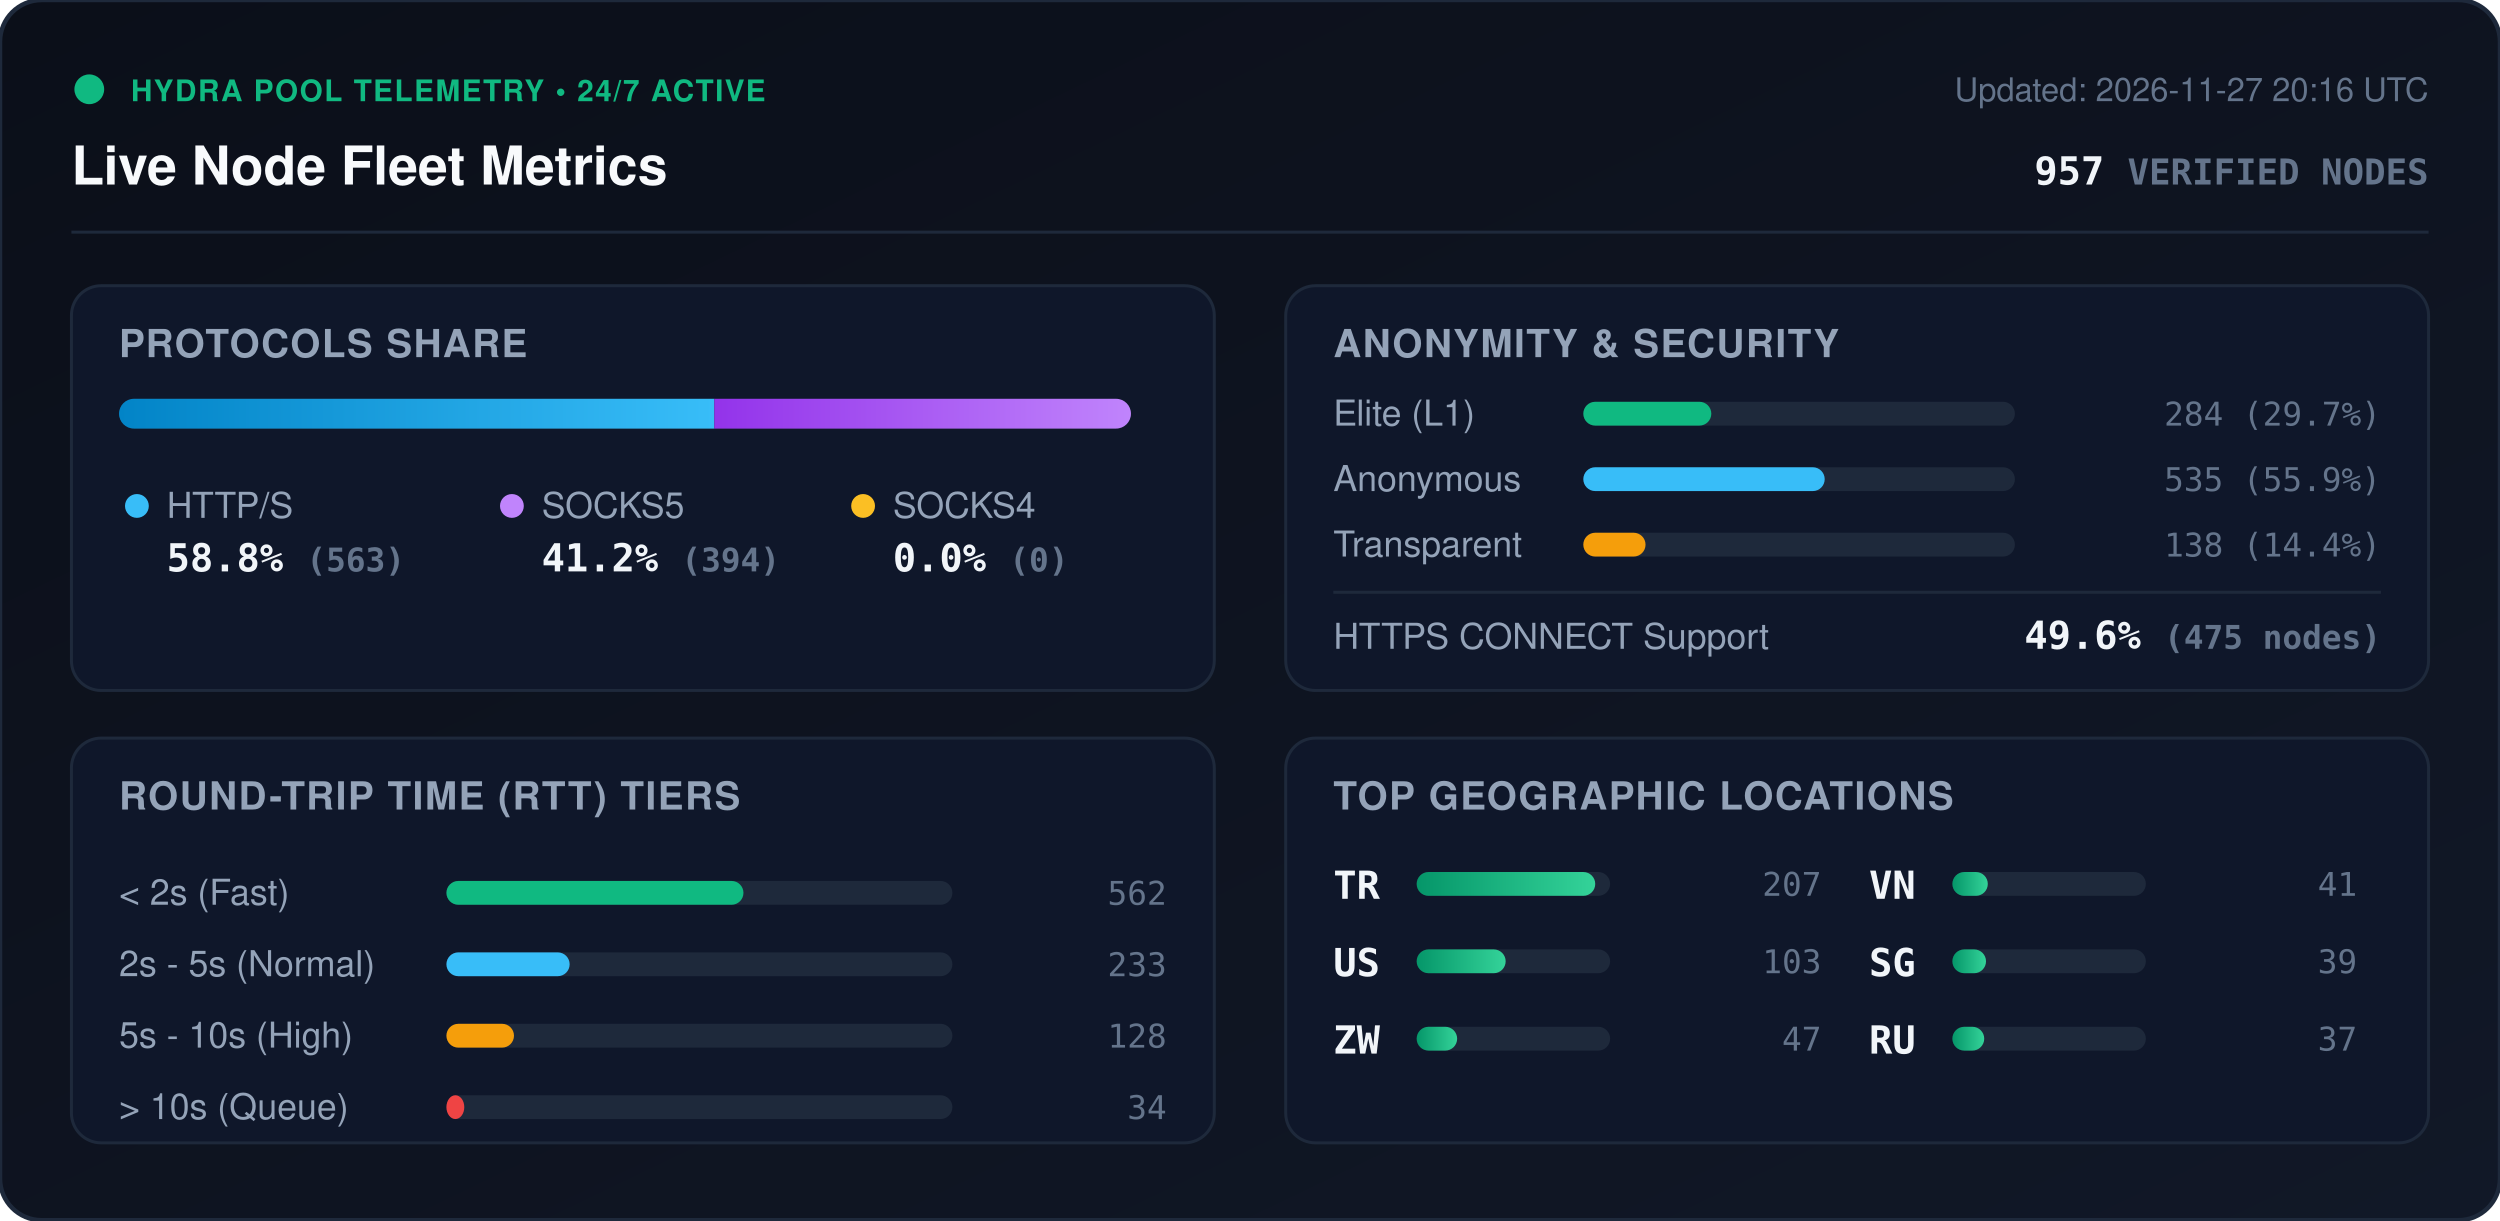
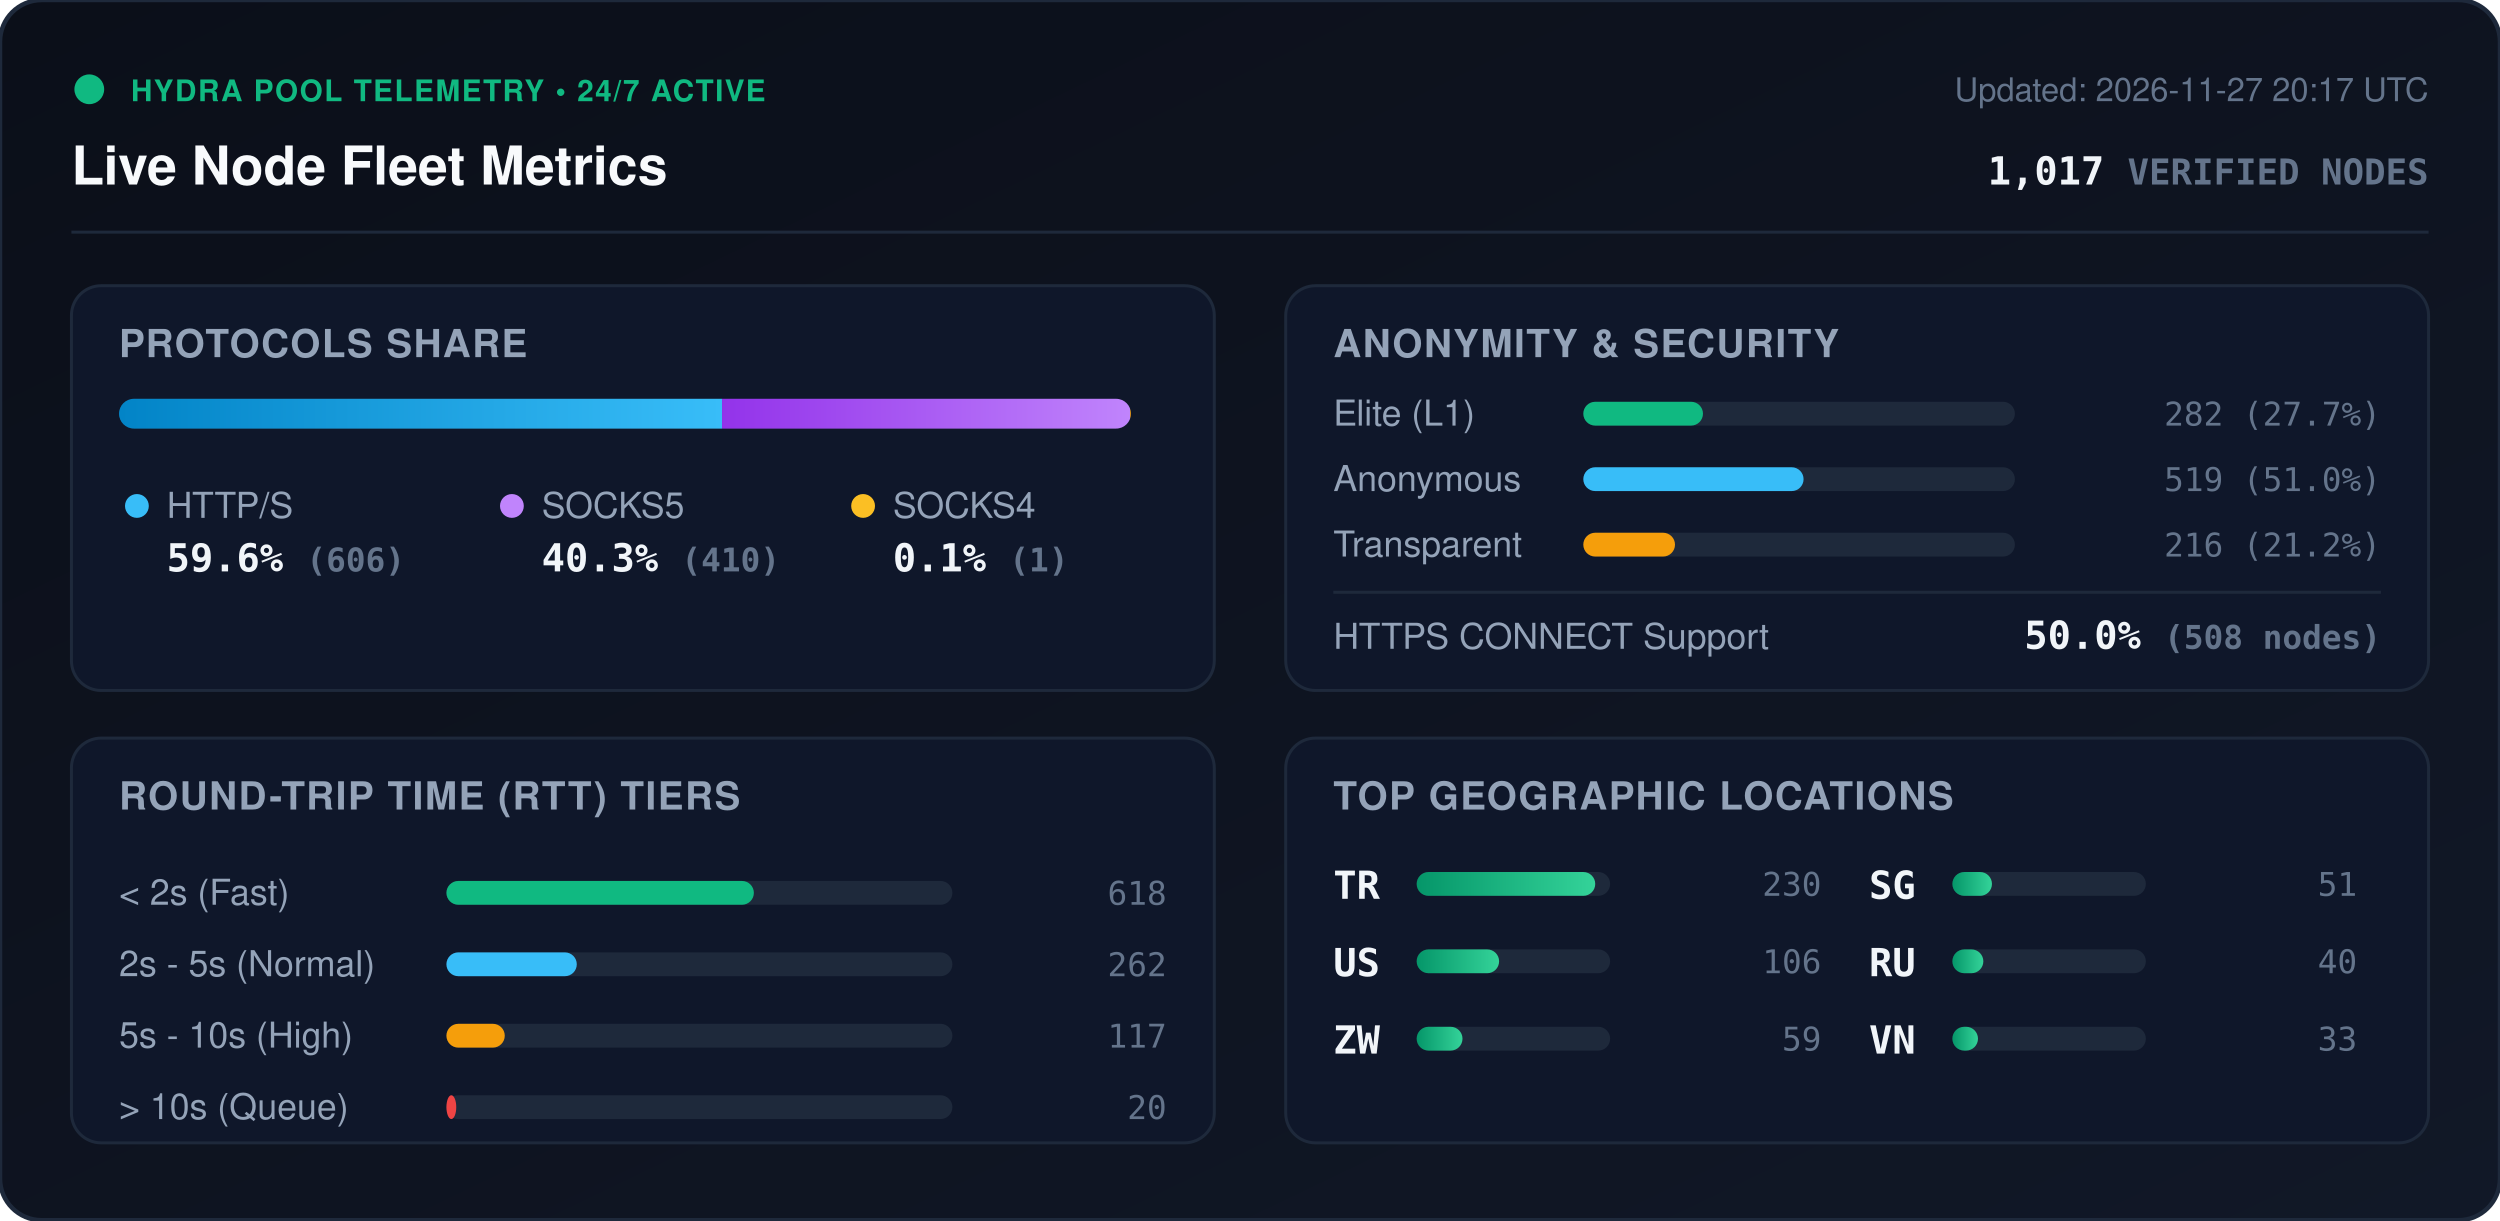
<svg xmlns="http://www.w3.org/2000/svg" viewBox="0 0 840 410" width="840" height="410" style="max-width: 100%; height: auto;">
  <defs>
    <linearGradient id="bg" x1="0%" y1="0%" x2="100%" y2="100%">
      <stop offset="0%" stop-color="#0b0f19" />
      <stop offset="100%" stop-color="#111827" />
    </linearGradient>
    <linearGradient id="bar-http" x1="0%" y1="0%" x2="100%" y2="0%">
      <stop offset="0%" stop-color="#0284c7" />
      <stop offset="100%" stop-color="#38bdf8" />
    </linearGradient>
    <linearGradient id="bar-socks5" x1="0%" y1="0%" x2="100%" y2="0%">
      <stop offset="0%" stop-color="#9333ea" />
      <stop offset="100%" stop-color="#c084fc" />
    </linearGradient>
    <linearGradient id="bar-socks4" x1="0%" y1="0%" x2="100%" y2="0%">
      <stop offset="0%" stop-color="#d97706" />
      <stop offset="100%" stop-color="#fbbf24" />
    </linearGradient>
    <linearGradient id="bar-green" x1="0%" y1="0%" x2="100%" y2="0%">
      <stop offset="0%" stop-color="#059669" />
      <stop offset="100%" stop-color="#34d399" />
    </linearGradient>
    <clipPath id="prog-track-clip">
      <rect width="340.0" height="10" rx="5" />
    </clipPath>
    <style>
      .title { font: 700 18px -apple-system, BlinkMacSystemFont, 'Segoe UI', Helvetica, Arial, sans-serif; fill: #f8fafc; }
      .sub { font: 500 11px -apple-system, BlinkMacSystemFont, 'Segoe UI', Helvetica, Arial, sans-serif; fill: #64748b; }
      .section-hdr { font: 600 13px -apple-system, BlinkMacSystemFont, 'Segoe UI', Helvetica, Arial, sans-serif; fill: #94a3b8; letter-spacing: 0.5px; }
      .metric-val { font: 700 13px -apple-system, BlinkMacSystemFont, 'Segoe UI', Helvetica, Arial, sans-serif; fill: #f1f5f9; }
      .metric-lbl { font: 500 12px -apple-system, BlinkMacSystemFont, 'Segoe UI', Helvetica, Arial, sans-serif; fill: #94a3b8; }
      .badge-txt { font: 700 10px -apple-system, BlinkMacSystemFont, 'Segoe UI', Helvetica, Arial, sans-serif; fill: #10b981; letter-spacing: 0.5px; }
      .mono { font-family: ui-monospace, SFMono-Regular, Menlo, Monaco, Consolas, monospace; }
      .pulse { animation: beacon 2s infinite ease-in-out; }
      @keyframes beacon { 0%, 100% { opacity: 1; } 50% { opacity: 0.35; } }
    </style>
  </defs>
  <rect width="840" height="410" rx="14" fill="url(#bg)" stroke="#1e293b" stroke-width="1.5" />
  <g transform="translate(24, 24)">
    <circle cx="6" cy="6" r="5" fill="#10b981" class="pulse" />
    <text x="20" y="10" class="badge-txt">HYDRA POOL TELEMETRY • 24/7 ACTIVE</text>
    <text x="0" y="38" class="title">Live Node Fleet Metrics</text>
-     <text x="792" y="10" text-anchor="end" class="sub">Updated: 2026-11-27 20:16 UTC</text>
-     <text x="792" y="38" text-anchor="end" class="metric-val mono" fill="#38bdf8">957 <tspan font-size="12" fill="#64748b">VERIFIED NODES</tspan>
+     <text x="792" y="10" text-anchor="end" class="sub">Updated: 2026-11-27 20:17 UTC</text>
+     <text x="792" y="38" text-anchor="end" class="metric-val mono" fill="#38bdf8">1,017 <tspan font-size="12" fill="#64748b">VERIFIED NODES</tspan>
    </text>
  </g>
  <line x1="24" y1="78" x2="816" y2="78" stroke="#1e293b" stroke-width="1" />
  <g transform="translate(24, 96)">
    <rect width="384" height="136" rx="10" fill="#0f172a" stroke="#1e293b" />
    <text x="16" y="24" class="section-hdr">PROTOCOLS SHARE</text>
    <g transform="translate(16, 38)">
      <rect width="340.0" height="10" rx="5" fill="#1e293b" />
      <g clip-path="url(#prog-track-clip)">
-         <rect x="0" width="200.0" height="10" fill="url(#bar-http)" />
-         <rect x="200.0" width="140.0" height="10" fill="url(#bar-socks5)" />
-         <rect x="340.0" width="0.0" height="10" fill="url(#bar-socks4)" />
+         <rect x="0" width="202.6" height="10" fill="url(#bar-http)" />
+         <rect x="202.6" width="137.1" height="10" fill="url(#bar-socks5)" />
+         <rect x="339.7" width="0.3" height="10" fill="url(#bar-socks4)" />
      </g>
    </g>
    <g transform="translate(16, 68)">
      <circle cx="6" cy="6" r="4" fill="#38bdf8" />
      <text x="16" y="10" class="metric-lbl">HTTP/S</text>
-       <text x="16" y="28" class="metric-val mono">58.8% <tspan font-size="11" fill="#64748b">(563)</tspan>
+       <text x="16" y="28" class="metric-val mono">59.6% <tspan font-size="11" fill="#64748b">(606)</tspan>
      </text>
      <circle cx="132" cy="6" r="4" fill="#c084fc" />
      <text x="142" y="10" class="metric-lbl">SOCKS5</text>
-       <text x="142" y="28" class="metric-val mono">41.2% <tspan font-size="11" fill="#64748b">(394)</tspan>
+       <text x="142" y="28" class="metric-val mono">40.3% <tspan font-size="11" fill="#64748b">(410)</tspan>
      </text>
      <circle cx="250" cy="6" r="4" fill="#fbbf24" />
      <text x="260" y="10" class="metric-lbl">SOCKS4</text>
-       <text x="260" y="28" class="metric-val mono">0.0% <tspan font-size="11" fill="#64748b">(0)</tspan>
+       <text x="260" y="28" class="metric-val mono">0.1% <tspan font-size="11" fill="#64748b">(1)</tspan>
      </text>
    </g>
  </g>
  <g transform="translate(432, 96)">
    <rect width="384" height="136" rx="10" fill="#0f172a" stroke="#1e293b" />
    <text x="16" y="24" class="section-hdr">ANONYMITY &amp; SECURITY</text>
    <text x="16" y="47" class="metric-lbl">Elite (L1)</text>
    <rect x="100" y="39" width="145.0" height="8" rx="4" fill="#1e293b" />
-     <rect x="100" y="39" width="43.0" height="8" rx="4" fill="#10b981" />
-     <text x="368" y="47" text-anchor="end" class="mono sub" fill="#e2e8f0">284 (29.7%)</text>
+     <rect x="100" y="39" width="40.2" height="8" rx="4" fill="#10b981" />
+     <text x="368" y="47" text-anchor="end" class="mono sub" fill="#e2e8f0">282 (27.7%)</text>
    <text x="16" y="69" class="metric-lbl">Anonymous</text>
    <rect x="100" y="61" width="145.0" height="8" rx="4" fill="#1e293b" />
-     <rect x="100" y="61" width="81.1" height="8" rx="4" fill="#38bdf8" />
-     <text x="368" y="69" text-anchor="end" class="mono sub" fill="#e2e8f0">535 (55.9%)</text>
+     <rect x="100" y="61" width="74.0" height="8" rx="4" fill="#38bdf8" />
+     <text x="368" y="69" text-anchor="end" class="mono sub" fill="#e2e8f0">519 (51.0%)</text>
    <text x="16" y="91" class="metric-lbl">Transparent</text>
    <rect x="100" y="83" width="145.0" height="8" rx="4" fill="#1e293b" />
-     <rect x="100" y="83" width="20.9" height="8" rx="4" fill="#f59e0b" />
-     <text x="368" y="91" text-anchor="end" class="mono sub" fill="#e2e8f0">138 (14.4%)</text>
+     <rect x="100" y="83" width="30.8" height="8" rx="4" fill="#f59e0b" />
+     <text x="368" y="91" text-anchor="end" class="mono sub" fill="#e2e8f0">216 (21.2%)</text>
    <line x1="16" y1="103" x2="368" y2="103" stroke="#1e293b" stroke-width="1" />
    <text x="16" y="122" class="metric-lbl">HTTPS CONNECT Support</text>
-     <text x="368" y="122" text-anchor="end" class="metric-val mono" fill="#34d399">49.6% <tspan font-size="11" fill="#64748b">(475 nodes)</tspan>
+     <text x="368" y="122" text-anchor="end" class="metric-val mono" fill="#34d399">50.0% <tspan font-size="11" fill="#64748b">(508 nodes)</tspan>
    </text>
  </g>
  <g transform="translate(24, 248)">
    <rect width="384" height="136" rx="10" fill="#0f172a" stroke="#1e293b" />
    <text x="16" y="24" class="section-hdr">ROUND-TRIP TIME (RTT) TIERS</text>
    <g transform="translate(16, 42)">
      <text x="0" y="14" class="metric-lbl">&lt; 2s (Fast)</text>
      <rect x="110" y="6" width="170" height="8" rx="4" fill="#1e293b" />
-       <rect x="110" y="6" width="99.8" height="8" rx="4" fill="#10b981" />
-       <text x="352" y="14" text-anchor="end" class="mono sub">562</text>
+       <rect x="110" y="6" width="103.3" height="8" rx="4" fill="#10b981" />
+       <text x="352" y="14" text-anchor="end" class="mono sub">618</text>
      <text x="0" y="38" class="metric-lbl">2s - 5s (Normal)</text>
      <rect x="110" y="30" width="170" height="8" rx="4" fill="#1e293b" />
-       <rect x="110" y="30" width="41.4" height="8" rx="4" fill="#38bdf8" />
-       <text x="352" y="38" text-anchor="end" class="mono sub">233</text>
+       <rect x="110" y="30" width="43.8" height="8" rx="4" fill="#38bdf8" />
+       <text x="352" y="38" text-anchor="end" class="mono sub">262</text>
      <text x="0" y="62" class="metric-lbl">5s - 10s (High)</text>
      <rect x="110" y="54" width="170" height="8" rx="4" fill="#1e293b" />
-       <rect x="110" y="54" width="22.7" height="8" rx="4" fill="#f59e0b" />
-       <text x="352" y="62" text-anchor="end" class="mono sub">128</text>
+       <rect x="110" y="54" width="19.6" height="8" rx="4" fill="#f59e0b" />
+       <text x="352" y="62" text-anchor="end" class="mono sub">117</text>
      <text x="0" y="86" class="metric-lbl">&gt; 10s (Queue)</text>
      <rect x="110" y="78" width="170" height="8" rx="4" fill="#1e293b" />
-       <rect x="110" y="78" width="6.0" height="8" rx="4" fill="#ef4444" />
-       <text x="352" y="86" text-anchor="end" class="mono sub">34</text>
+       <rect x="110" y="78" width="3.3" height="8" rx="4" fill="#ef4444" />
+       <text x="352" y="86" text-anchor="end" class="mono sub">20</text>
    </g>
  </g>
  <g transform="translate(432, 248)">
    <rect width="384" height="136" rx="10" fill="#0f172a" stroke="#1e293b" />
    <text x="16" y="24" class="section-hdr">TOP GEOGRAPHIC LOCATIONS</text>
    <g transform="translate(16, 42)">
      <g transform="translate(0, 0)">
        <text x="0" y="12" class="mono metric-val" font-size="12">TR</text>
        <rect x="28" y="3" width="65" height="8" rx="4" fill="#1e293b" />
        <rect x="28" y="3" width="60.0" height="8" rx="4" fill="url(#bar-green)" />
-         <text x="164" y="11" text-anchor="end" class="mono sub">207</text>
+         <text x="164" y="11" text-anchor="end" class="mono sub">230</text>
      </g>
      <g transform="translate(0, 26)">
        <text x="0" y="12" class="mono metric-val" font-size="12">US</text>
        <rect x="28" y="3" width="65" height="8" rx="4" fill="#1e293b" />
-         <rect x="28" y="3" width="29.9" height="8" rx="4" fill="url(#bar-green)" />
-         <text x="164" y="11" text-anchor="end" class="mono sub">103</text>
+         <rect x="28" y="3" width="27.7" height="8" rx="4" fill="url(#bar-green)" />
+         <text x="164" y="11" text-anchor="end" class="mono sub">106</text>
      </g>
      <g transform="translate(0, 52)">
        <text x="0" y="12" class="mono metric-val" font-size="12">ZW</text>
        <rect x="28" y="3" width="65" height="8" rx="4" fill="#1e293b" />
-         <rect x="28" y="3" width="13.6" height="8" rx="4" fill="url(#bar-green)" />
-         <text x="164" y="11" text-anchor="end" class="mono sub">47</text>
+         <rect x="28" y="3" width="15.4" height="8" rx="4" fill="url(#bar-green)" />
+         <text x="164" y="11" text-anchor="end" class="mono sub">59</text>
      </g>
      <g transform="translate(180, 0)">
+         <text x="0" y="12" class="mono metric-val" font-size="12">SG</text>
+         <rect x="28" y="3" width="65" height="8" rx="4" fill="#1e293b" />
+         <rect x="28" y="3" width="13.3" height="8" rx="4" fill="url(#bar-green)" />
+         <text x="164" y="11" text-anchor="end" class="mono sub">51</text>
+       </g>
+       <g transform="translate(180, 26)">
+         <text x="0" y="12" class="mono metric-val" font-size="12">RU</text>
+         <rect x="28" y="3" width="65" height="8" rx="4" fill="#1e293b" />
+         <rect x="28" y="3" width="10.4" height="8" rx="4" fill="url(#bar-green)" />
+         <text x="164" y="11" text-anchor="end" class="mono sub">40</text>
+       </g>
+       <g transform="translate(180, 52)">
        <text x="0" y="12" class="mono metric-val" font-size="12">VN</text>
        <rect x="28" y="3" width="65" height="8" rx="4" fill="#1e293b" />
-         <rect x="28" y="3" width="11.9" height="8" rx="4" fill="url(#bar-green)" />
-         <text x="164" y="11" text-anchor="end" class="mono sub">41</text>
-       </g>
-       <g transform="translate(180, 26)">
-         <text x="0" y="12" class="mono metric-val" font-size="12">SG</text>
-         <rect x="28" y="3" width="65" height="8" rx="4" fill="#1e293b" />
-         <rect x="28" y="3" width="11.3" height="8" rx="4" fill="url(#bar-green)" />
-         <text x="164" y="11" text-anchor="end" class="mono sub">39</text>
-       </g>
-       <g transform="translate(180, 52)">
-         <text x="0" y="12" class="mono metric-val" font-size="12">RU</text>
-         <rect x="28" y="3" width="65" height="8" rx="4" fill="#1e293b" />
-         <rect x="28" y="3" width="10.7" height="8" rx="4" fill="url(#bar-green)" />
-         <text x="164" y="11" text-anchor="end" class="mono sub">37</text>
+         <rect x="28" y="3" width="8.6" height="8" rx="4" fill="url(#bar-green)" />
+         <text x="164" y="11" text-anchor="end" class="mono sub">33</text>
      </g>
    </g>
  </g>
</svg>
